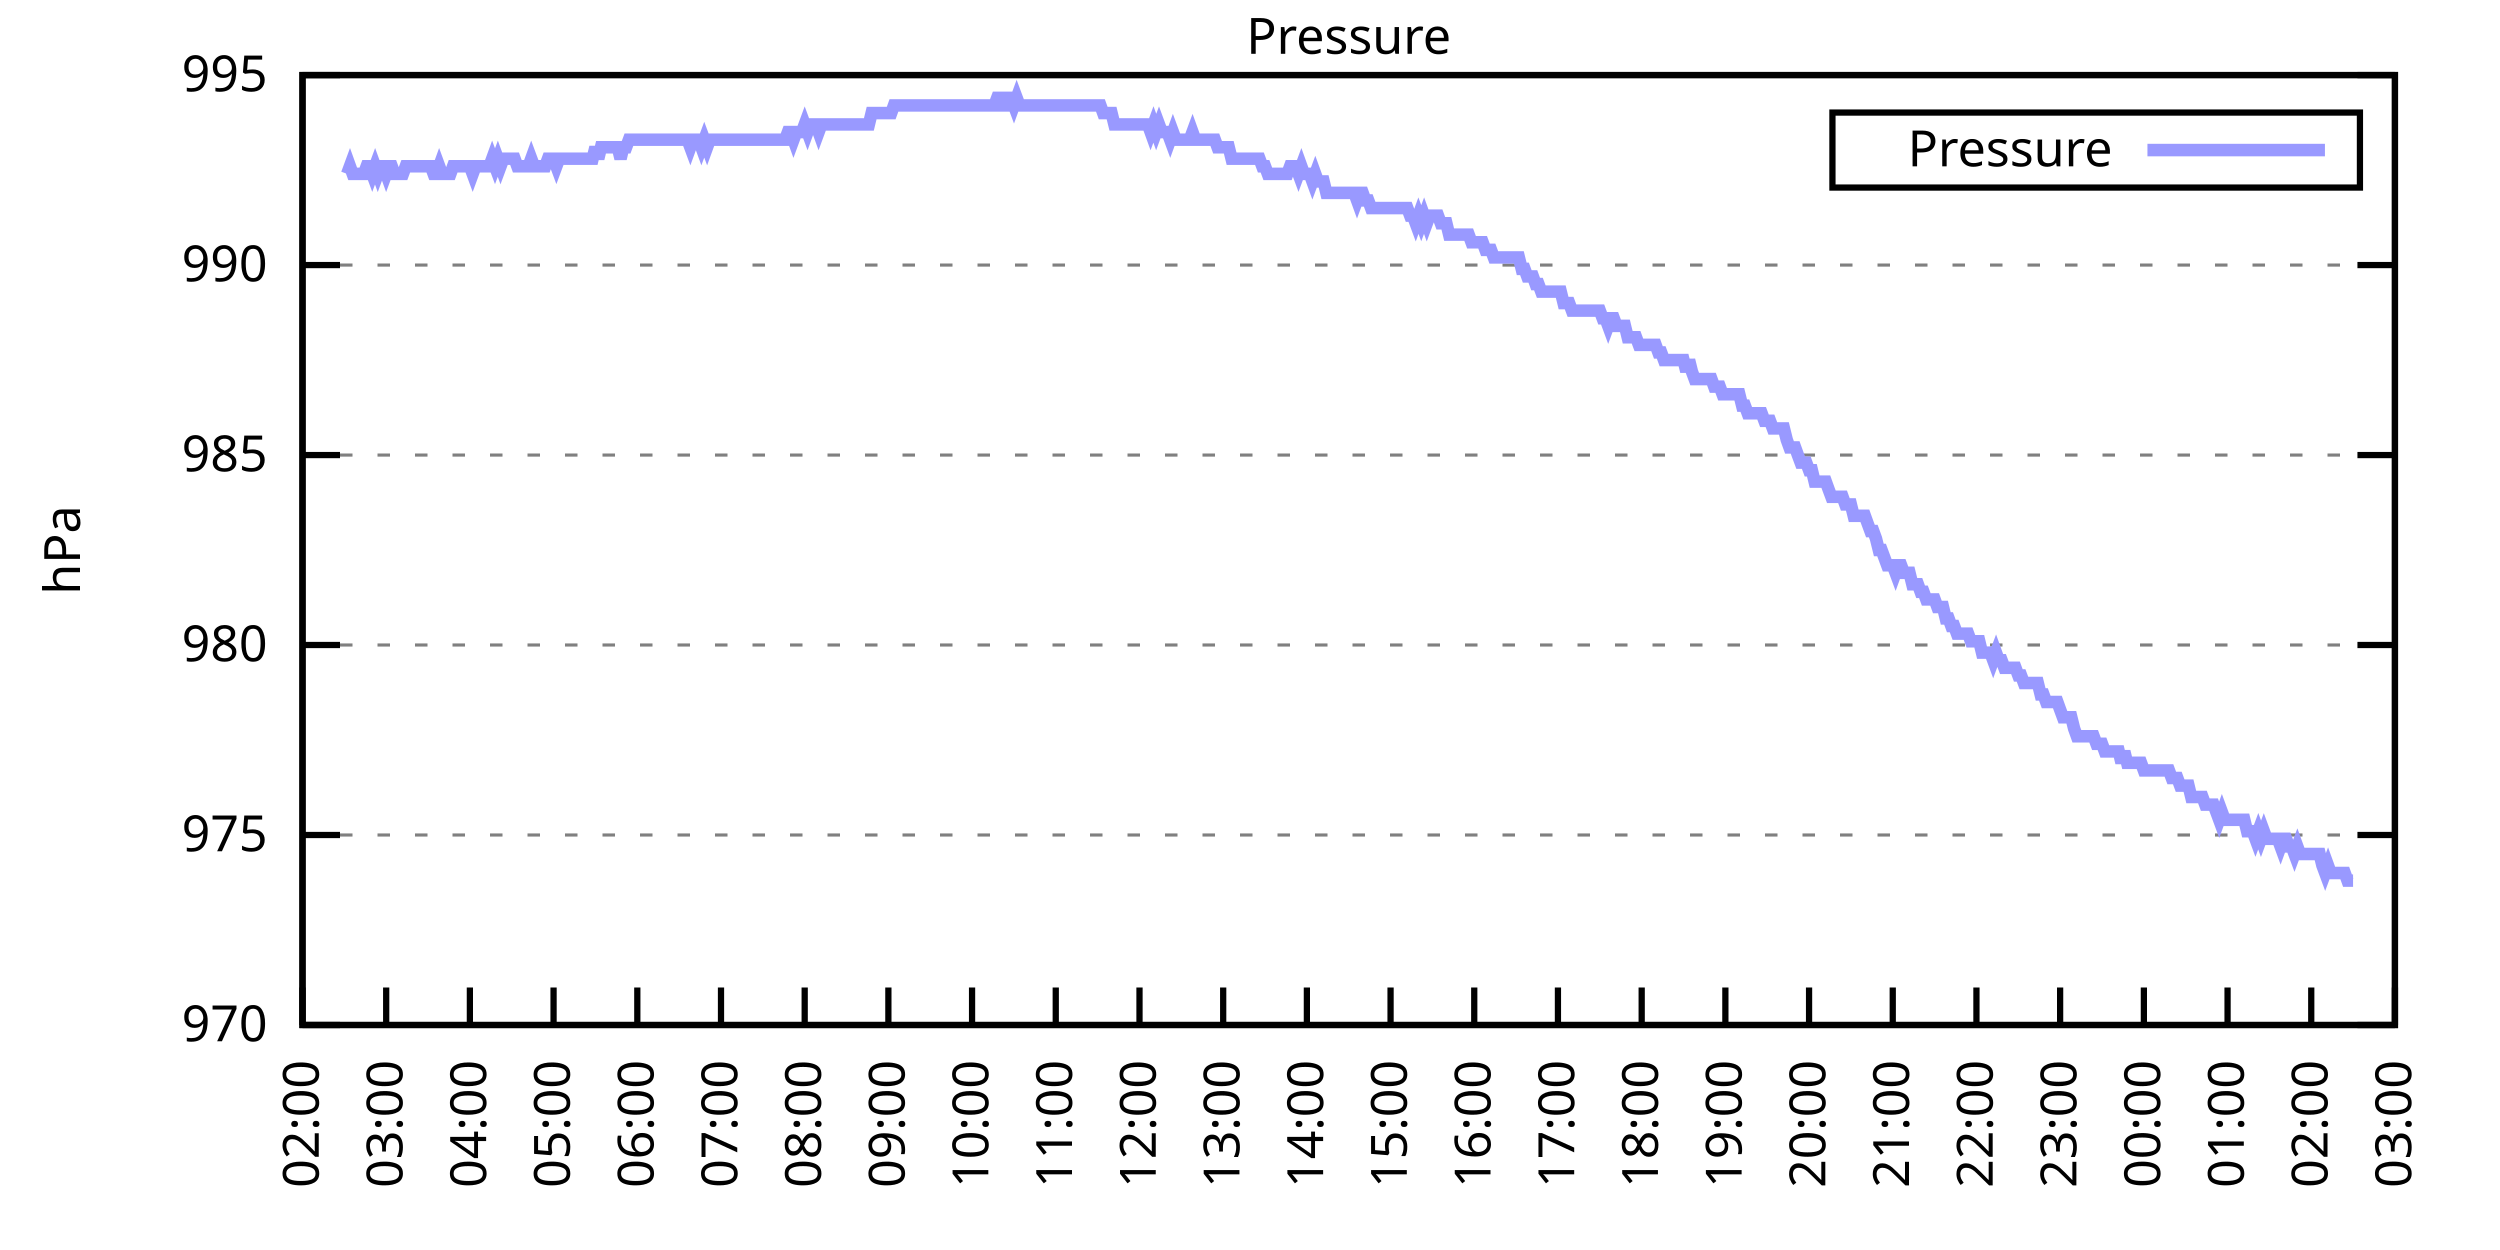
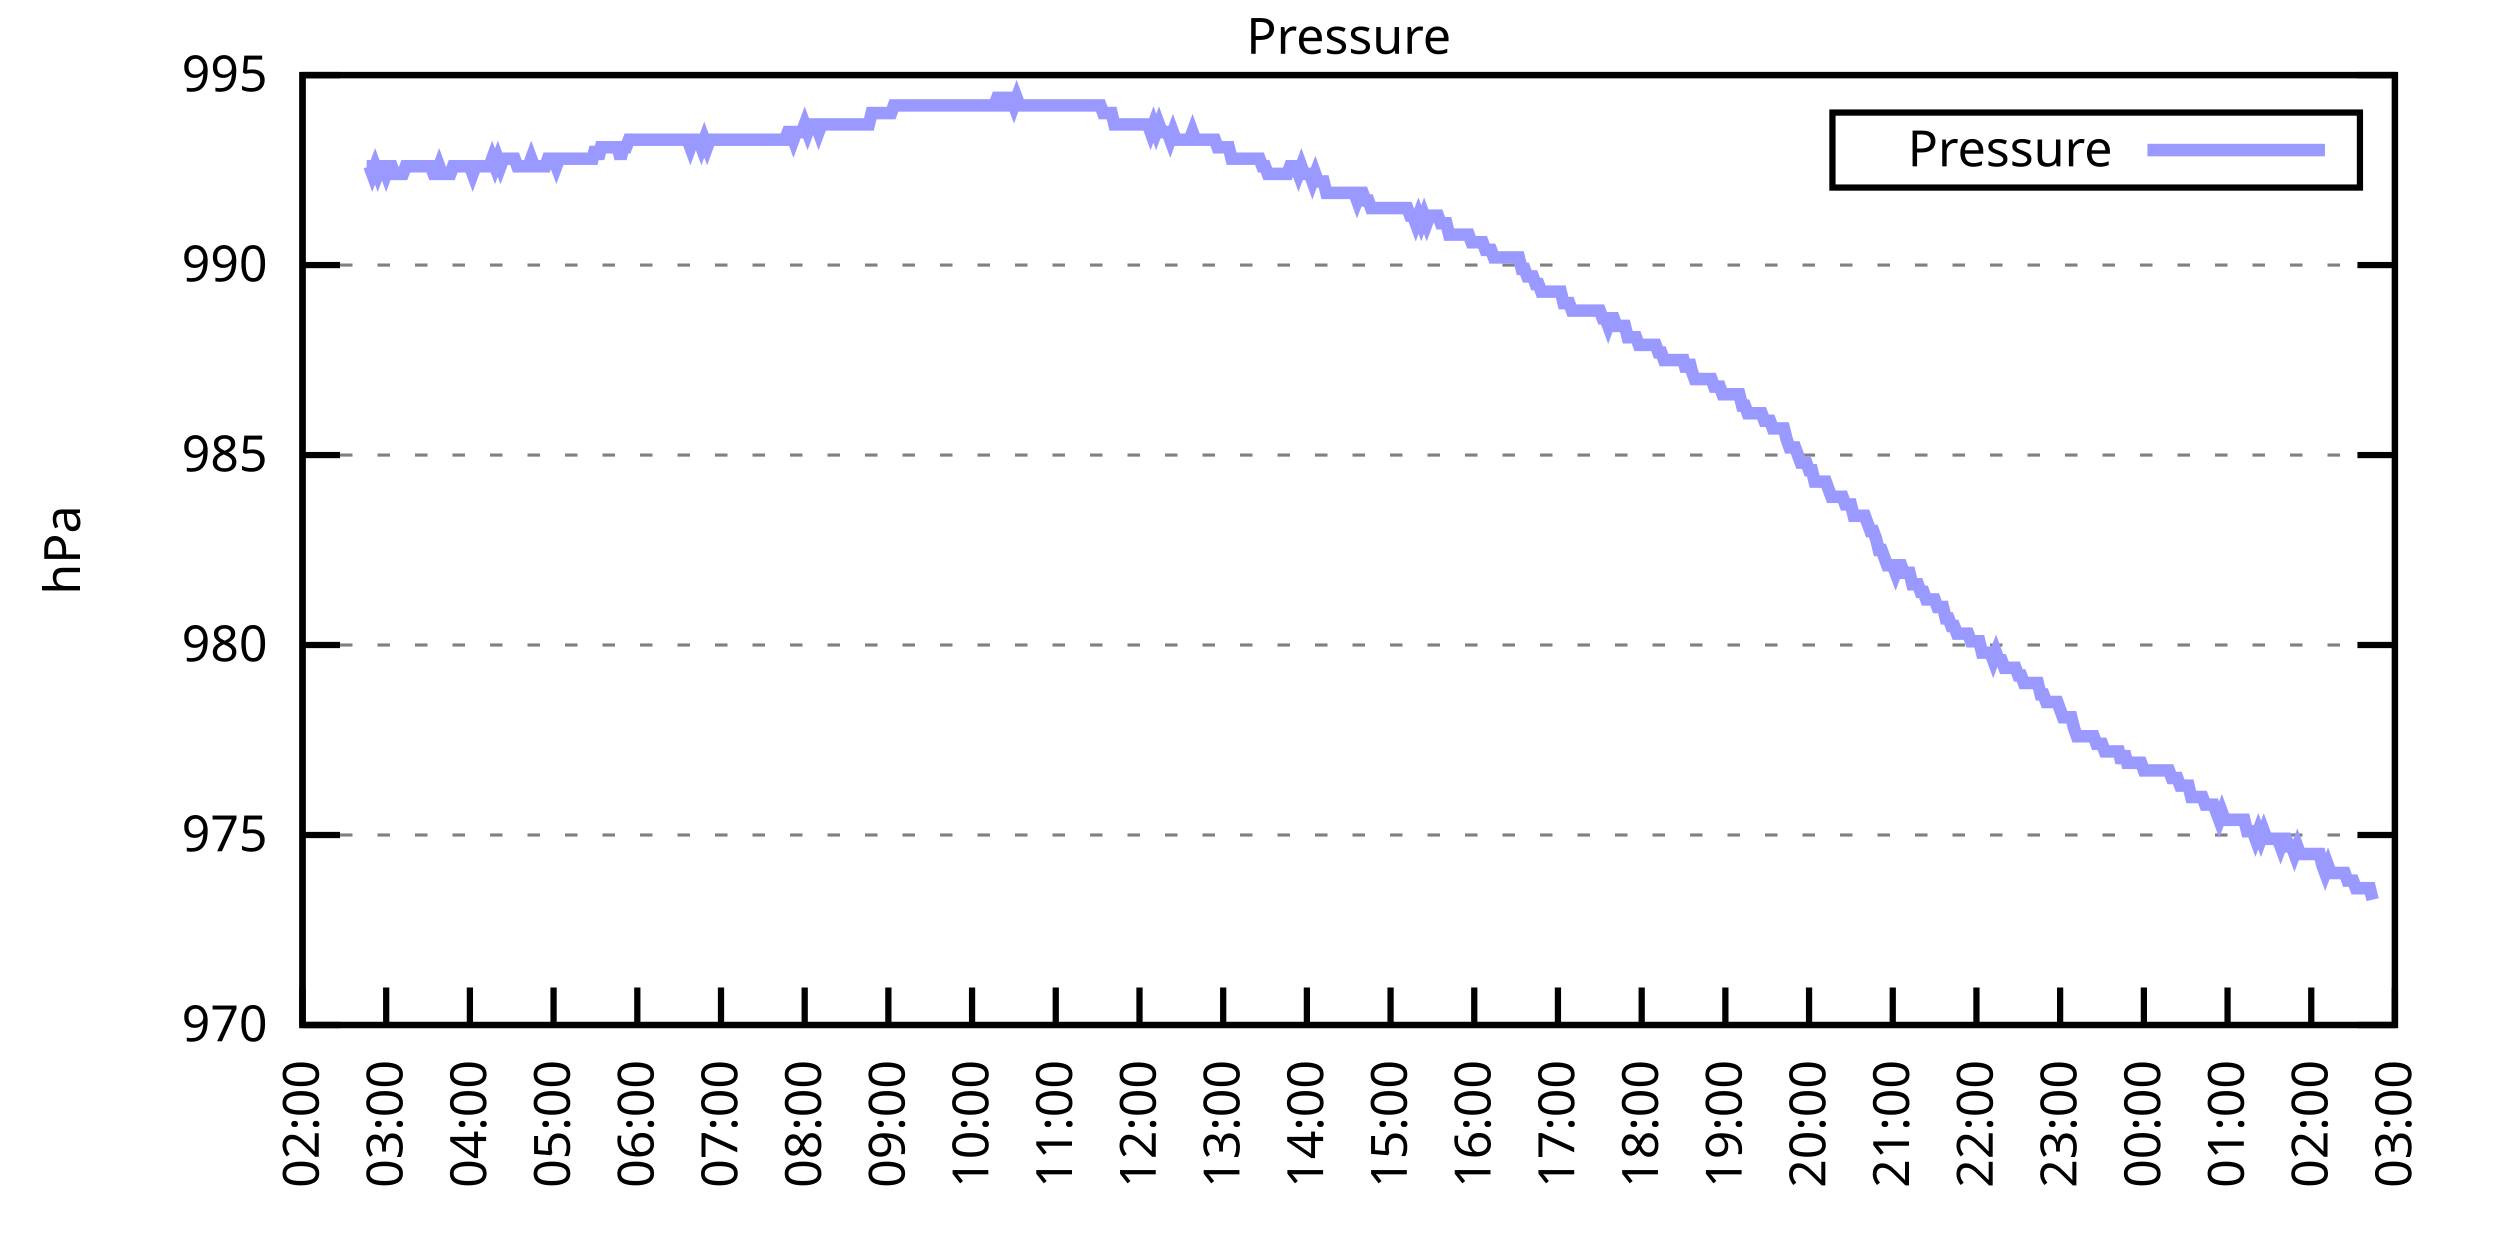
<svg xmlns="http://www.w3.org/2000/svg" xmlns:xlink="http://www.w3.org/1999/xlink" width="400" height="200" viewBox="0 0 400 200">
  <g id="gnuplot_canvas">
    <rect x="0" y="0" width="400" height="200" fill="none" />
    <defs>
      <circle id="gpDot" r="0.5" stroke-width="0.5" stroke="currentColor" />
      <path id="gpPt0" stroke-width="0.333" stroke="currentColor" d="M-1,0 h2 M0,-1 v2" />
      <path id="gpPt1" stroke-width="0.333" stroke="currentColor" d="M-1,-1 L1,1 M1,-1 L-1,1" />
      <path id="gpPt2" stroke-width="0.333" stroke="currentColor" d="M-1,0 L1,0 M0,-1 L0,1 M-1,-1 L1,1 M-1,1 L1,-1" />
      <rect id="gpPt3" stroke-width="0.333" stroke="currentColor" x="-1" y="-1" width="2" height="2" />
      <rect id="gpPt4" stroke-width="0.333" stroke="currentColor" fill="currentColor" x="-1" y="-1" width="2" height="2" />
      <circle id="gpPt5" stroke-width="0.333" stroke="currentColor" cx="0" cy="0" r="1" />
      <use xlink:href="#gpPt5" id="gpPt6" fill="currentColor" stroke="none" />
      <path id="gpPt7" stroke-width="0.333" stroke="currentColor" d="M0,-1.33 L-1.33,0.67 L1.33,0.67 z" />
      <use xlink:href="#gpPt7" id="gpPt8" fill="currentColor" stroke="none" />
      <use xlink:href="#gpPt7" id="gpPt9" stroke="currentColor" transform="rotate(180)" />
      <use xlink:href="#gpPt9" id="gpPt10" fill="currentColor" stroke="none" />
      <use xlink:href="#gpPt3" id="gpPt11" stroke="currentColor" transform="rotate(45)" />
      <use xlink:href="#gpPt11" id="gpPt12" fill="currentColor" stroke="none" />
      <path id="gpPt13" stroke-width="0.333" stroke="currentColor" d="M0,1.330 L1.265,0.411 L0.782,-1.067 L-0.782,-1.076 L-1.265,0.411 z" />
      <use xlink:href="#gpPt13" id="gpPt14" fill="currentColor" stroke="none" />
      <filter id="textbox" filterUnits="objectBoundingBox" x="0" y="0" height="1" width="1">
        <feFlood flood-color="white" flood-opacity="1" result="bgnd" />
        <feComposite in="SourceGraphic" in2="bgnd" operator="atop" />
      </filter>
      <filter id="greybox" filterUnits="objectBoundingBox" x="0" y="0" height="1" width="1">
        <feFlood flood-color="lightgrey" flood-opacity="1" result="grey" />
        <feComposite in="SourceGraphic" in2="grey" operator="atop" />
      </filter>
    </defs>
    <g fill="none" color="white" stroke="currentColor" stroke-width="1.00" stroke-linecap="butt" stroke-linejoin="miter">
</g>
    <g fill="none" color="black" stroke="currentColor" stroke-width="1.00" stroke-linecap="butt" stroke-linejoin="miter">
      <g stroke="none" shape-rendering="crispEdges">
        <polygon fill="rgb(255, 255, 255)" points="48.40,164.00 383.18,164.00 383.18,12.02 48.40,12.02 " />
      </g>
    </g>
    <g fill="none" color="black" stroke="currentColor" stroke-width="1.00" stroke-linecap="butt" stroke-linejoin="miter">
</g>
    <g fill="none" color="black" stroke="black" stroke-width="0.50" stroke-linecap="butt" stroke-linejoin="miter">
</g>
    <g fill="none" color="gray" stroke="currentColor" stroke-width="0.50" stroke-linecap="butt" stroke-linejoin="miter">
      <path stroke="gray" stroke-dasharray="2,4" class="gridline" d="M48.40,164.00 L383.19,164.00  " />
    </g>
    <g fill="none" color="gray" stroke="gray" stroke-width="1.00" stroke-linecap="butt" stroke-linejoin="miter">
</g>
    <g fill="none" color="black" stroke="currentColor" stroke-width="1.00" stroke-linecap="butt" stroke-linejoin="miter">
      <path stroke="black" d="M48.40,164.00 L54.40,164.00 M383.19,164.00 L377.19,164.00  " />
      <g transform="translate(42.80,166.60)" stroke="none" fill="black" font-family="Sans" font-size="8.00" text-anchor="end">
        <text>
          <tspan font-family="Sans"> 970</tspan>
        </text>
      </g>
    </g>
    <g fill="none" color="black" stroke="currentColor" stroke-width="1.00" stroke-linecap="butt" stroke-linejoin="miter">
</g>
    <g fill="none" color="black" stroke="black" stroke-width="0.50" stroke-linecap="butt" stroke-linejoin="miter">
</g>
    <g fill="none" color="gray" stroke="currentColor" stroke-width="0.50" stroke-linecap="butt" stroke-linejoin="miter">
      <path stroke="gray" stroke-dasharray="2,4" class="gridline" d="M48.40,133.60 L383.19,133.60  " />
    </g>
    <g fill="none" color="gray" stroke="gray" stroke-width="1.00" stroke-linecap="butt" stroke-linejoin="miter">
</g>
    <g fill="none" color="black" stroke="currentColor" stroke-width="1.00" stroke-linecap="butt" stroke-linejoin="miter">
      <path stroke="black" d="M48.40,133.60 L54.40,133.60 M383.19,133.60 L377.19,133.60  " />
      <g transform="translate(42.80,136.20)" stroke="none" fill="black" font-family="Sans" font-size="8.00" text-anchor="end">
        <text>
          <tspan font-family="Sans"> 975</tspan>
        </text>
      </g>
    </g>
    <g fill="none" color="black" stroke="currentColor" stroke-width="1.00" stroke-linecap="butt" stroke-linejoin="miter">
</g>
    <g fill="none" color="black" stroke="black" stroke-width="0.50" stroke-linecap="butt" stroke-linejoin="miter">
</g>
    <g fill="none" color="gray" stroke="currentColor" stroke-width="0.50" stroke-linecap="butt" stroke-linejoin="miter">
      <path stroke="gray" stroke-dasharray="2,4" class="gridline" d="M48.40,103.20 L383.19,103.20  " />
    </g>
    <g fill="none" color="gray" stroke="gray" stroke-width="1.00" stroke-linecap="butt" stroke-linejoin="miter">
</g>
    <g fill="none" color="black" stroke="currentColor" stroke-width="1.00" stroke-linecap="butt" stroke-linejoin="miter">
      <path stroke="black" d="M48.40,103.20 L54.40,103.20 M383.19,103.20 L377.19,103.20  " />
      <g transform="translate(42.80,105.80)" stroke="none" fill="black" font-family="Sans" font-size="8.00" text-anchor="end">
        <text>
          <tspan font-family="Sans"> 980</tspan>
        </text>
      </g>
    </g>
    <g fill="none" color="black" stroke="currentColor" stroke-width="1.00" stroke-linecap="butt" stroke-linejoin="miter">
</g>
    <g fill="none" color="black" stroke="black" stroke-width="0.50" stroke-linecap="butt" stroke-linejoin="miter">
</g>
    <g fill="none" color="gray" stroke="currentColor" stroke-width="0.50" stroke-linecap="butt" stroke-linejoin="miter">
      <path stroke="gray" stroke-dasharray="2,4" class="gridline" d="M48.40,72.81 L383.19,72.81  " />
    </g>
    <g fill="none" color="gray" stroke="gray" stroke-width="1.00" stroke-linecap="butt" stroke-linejoin="miter">
</g>
    <g fill="none" color="black" stroke="currentColor" stroke-width="1.00" stroke-linecap="butt" stroke-linejoin="miter">
      <path stroke="black" d="M48.40,72.81 L54.40,72.81 M383.19,72.81 L377.19,72.81  " />
      <g transform="translate(42.80,75.41)" stroke="none" fill="black" font-family="Sans" font-size="8.00" text-anchor="end">
        <text>
          <tspan font-family="Sans"> 985</tspan>
        </text>
      </g>
    </g>
    <g fill="none" color="black" stroke="currentColor" stroke-width="1.00" stroke-linecap="butt" stroke-linejoin="miter">
</g>
    <g fill="none" color="black" stroke="black" stroke-width="0.50" stroke-linecap="butt" stroke-linejoin="miter">
</g>
    <g fill="none" color="gray" stroke="currentColor" stroke-width="0.50" stroke-linecap="butt" stroke-linejoin="miter">
      <path stroke="gray" stroke-dasharray="2,4" class="gridline" d="M48.40,42.41 L383.19,42.41  " />
    </g>
    <g fill="none" color="gray" stroke="gray" stroke-width="1.00" stroke-linecap="butt" stroke-linejoin="miter">
</g>
    <g fill="none" color="black" stroke="currentColor" stroke-width="1.00" stroke-linecap="butt" stroke-linejoin="miter">
      <path stroke="black" d="M48.40,42.41 L54.40,42.41 M383.19,42.41 L377.19,42.41  " />
      <g transform="translate(42.80,45.01)" stroke="none" fill="black" font-family="Sans" font-size="8.00" text-anchor="end">
        <text>
          <tspan font-family="Sans"> 990</tspan>
        </text>
      </g>
    </g>
    <g fill="none" color="black" stroke="currentColor" stroke-width="1.00" stroke-linecap="butt" stroke-linejoin="miter">
</g>
    <g fill="none" color="black" stroke="black" stroke-width="0.50" stroke-linecap="butt" stroke-linejoin="miter">
</g>
    <g fill="none" color="gray" stroke="currentColor" stroke-width="0.50" stroke-linecap="butt" stroke-linejoin="miter">
      <path stroke="gray" stroke-dasharray="2,4" class="gridline" d="M48.40,12.01 L383.19,12.01  " />
    </g>
    <g fill="none" color="gray" stroke="gray" stroke-width="1.00" stroke-linecap="butt" stroke-linejoin="miter">
</g>
    <g fill="none" color="black" stroke="currentColor" stroke-width="1.00" stroke-linecap="butt" stroke-linejoin="miter">
      <path stroke="black" d="M48.40,12.01 L54.40,12.01 M383.19,12.01 L377.19,12.01  " />
      <g transform="translate(42.80,14.61)" stroke="none" fill="black" font-family="Sans" font-size="8.00" text-anchor="end">
        <text>
          <tspan font-family="Sans"> 995</tspan>
        </text>
      </g>
    </g>
    <g fill="none" color="black" stroke="currentColor" stroke-width="1.00" stroke-linecap="butt" stroke-linejoin="miter">
      <path stroke="black" d="M48.40,164.00 L48.40,158.00  " />
      <g transform="translate(51.00,169.60) rotate(270.00)" stroke="none" fill="black" font-family="Sans" font-size="8.00" text-anchor="end">
        <text>
          <tspan font-family="Sans">02:00</tspan>
        </text>
      </g>
    </g>
    <g fill="none" color="black" stroke="currentColor" stroke-width="1.00" stroke-linecap="butt" stroke-linejoin="miter">
      <path stroke="black" d="M61.79,164.00 L61.79,158.00  " />
      <g transform="translate(64.39,169.60) rotate(270.00)" stroke="none" fill="black" font-family="Sans" font-size="8.00" text-anchor="end">
        <text>
          <tspan font-family="Sans">03:00</tspan>
        </text>
      </g>
    </g>
    <g fill="none" color="black" stroke="currentColor" stroke-width="1.00" stroke-linecap="butt" stroke-linejoin="miter">
      <path stroke="black" d="M75.18,164.00 L75.18,158.00  " />
      <g transform="translate(77.78,169.60) rotate(270.00)" stroke="none" fill="black" font-family="Sans" font-size="8.00" text-anchor="end">
        <text>
          <tspan font-family="Sans">04:00</tspan>
        </text>
      </g>
    </g>
    <g fill="none" color="black" stroke="currentColor" stroke-width="1.00" stroke-linecap="butt" stroke-linejoin="miter">
      <path stroke="black" d="M88.57,164.00 L88.57,158.00  " />
      <g transform="translate(91.17,169.60) rotate(270.00)" stroke="none" fill="black" font-family="Sans" font-size="8.00" text-anchor="end">
        <text>
          <tspan font-family="Sans">05:00</tspan>
        </text>
      </g>
    </g>
    <g fill="none" color="black" stroke="currentColor" stroke-width="1.00" stroke-linecap="butt" stroke-linejoin="miter">
      <path stroke="black" d="M101.97,164.00 L101.97,158.00  " />
      <g transform="translate(104.57,169.60) rotate(270.00)" stroke="none" fill="black" font-family="Sans" font-size="8.00" text-anchor="end">
        <text>
          <tspan font-family="Sans">06:00</tspan>
        </text>
      </g>
    </g>
    <g fill="none" color="black" stroke="currentColor" stroke-width="1.00" stroke-linecap="butt" stroke-linejoin="miter">
      <path stroke="black" d="M115.36,164.00 L115.36,158.00  " />
      <g transform="translate(117.96,169.60) rotate(270.00)" stroke="none" fill="black" font-family="Sans" font-size="8.00" text-anchor="end">
        <text>
          <tspan font-family="Sans">07:00</tspan>
        </text>
      </g>
    </g>
    <g fill="none" color="black" stroke="currentColor" stroke-width="1.00" stroke-linecap="butt" stroke-linejoin="miter">
      <path stroke="black" d="M128.75,164.00 L128.75,158.00  " />
      <g transform="translate(131.35,169.60) rotate(270.00)" stroke="none" fill="black" font-family="Sans" font-size="8.00" text-anchor="end">
        <text>
          <tspan font-family="Sans">08:00</tspan>
        </text>
      </g>
    </g>
    <g fill="none" color="black" stroke="currentColor" stroke-width="1.00" stroke-linecap="butt" stroke-linejoin="miter">
      <path stroke="black" d="M142.14,164.00 L142.14,158.00  " />
      <g transform="translate(144.74,169.60) rotate(270.00)" stroke="none" fill="black" font-family="Sans" font-size="8.00" text-anchor="end">
        <text>
          <tspan font-family="Sans">09:00</tspan>
        </text>
      </g>
    </g>
    <g fill="none" color="black" stroke="currentColor" stroke-width="1.00" stroke-linecap="butt" stroke-linejoin="miter">
      <path stroke="black" d="M155.53,164.00 L155.53,158.00  " />
      <g transform="translate(158.13,169.60) rotate(270.00)" stroke="none" fill="black" font-family="Sans" font-size="8.00" text-anchor="end">
        <text>
          <tspan font-family="Sans">10:00</tspan>
        </text>
      </g>
    </g>
    <g fill="none" color="black" stroke="currentColor" stroke-width="1.00" stroke-linecap="butt" stroke-linejoin="miter">
      <path stroke="black" d="M168.92,164.00 L168.92,158.00  " />
      <g transform="translate(171.52,169.60) rotate(270.00)" stroke="none" fill="black" font-family="Sans" font-size="8.00" text-anchor="end">
        <text>
          <tspan font-family="Sans">11:00</tspan>
        </text>
      </g>
    </g>
    <g fill="none" color="black" stroke="currentColor" stroke-width="1.00" stroke-linecap="butt" stroke-linejoin="miter">
      <path stroke="black" d="M182.32,164.00 L182.32,158.00  " />
      <g transform="translate(184.92,169.60) rotate(270.00)" stroke="none" fill="black" font-family="Sans" font-size="8.00" text-anchor="end">
        <text>
          <tspan font-family="Sans">12:00</tspan>
        </text>
      </g>
    </g>
    <g fill="none" color="black" stroke="currentColor" stroke-width="1.00" stroke-linecap="butt" stroke-linejoin="miter">
      <path stroke="black" d="M195.71,164.00 L195.71,158.00  " />
      <g transform="translate(198.31,169.60) rotate(270.00)" stroke="none" fill="black" font-family="Sans" font-size="8.00" text-anchor="end">
        <text>
          <tspan font-family="Sans">13:00</tspan>
        </text>
      </g>
    </g>
    <g fill="none" color="black" stroke="currentColor" stroke-width="1.00" stroke-linecap="butt" stroke-linejoin="miter">
      <path stroke="black" d="M209.10,164.00 L209.10,158.00  " />
      <g transform="translate(211.70,169.60) rotate(270.00)" stroke="none" fill="black" font-family="Sans" font-size="8.00" text-anchor="end">
        <text>
          <tspan font-family="Sans">14:00</tspan>
        </text>
      </g>
    </g>
    <g fill="none" color="black" stroke="currentColor" stroke-width="1.00" stroke-linecap="butt" stroke-linejoin="miter">
      <path stroke="black" d="M222.49,164.00 L222.49,158.00  " />
      <g transform="translate(225.09,169.60) rotate(270.00)" stroke="none" fill="black" font-family="Sans" font-size="8.00" text-anchor="end">
        <text>
          <tspan font-family="Sans">15:00</tspan>
        </text>
      </g>
    </g>
    <g fill="none" color="black" stroke="currentColor" stroke-width="1.00" stroke-linecap="butt" stroke-linejoin="miter">
      <path stroke="black" d="M235.88,164.00 L235.88,158.00  " />
      <g transform="translate(238.48,169.60) rotate(270.00)" stroke="none" fill="black" font-family="Sans" font-size="8.00" text-anchor="end">
        <text>
          <tspan font-family="Sans">16:00</tspan>
        </text>
      </g>
    </g>
    <g fill="none" color="black" stroke="currentColor" stroke-width="1.00" stroke-linecap="butt" stroke-linejoin="miter">
      <path stroke="black" d="M249.27,164.00 L249.27,158.00  " />
      <g transform="translate(251.87,169.60) rotate(270.00)" stroke="none" fill="black" font-family="Sans" font-size="8.00" text-anchor="end">
        <text>
          <tspan font-family="Sans">17:00</tspan>
        </text>
      </g>
    </g>
    <g fill="none" color="black" stroke="currentColor" stroke-width="1.00" stroke-linecap="butt" stroke-linejoin="miter">
      <path stroke="black" d="M262.67,164.00 L262.67,158.00  " />
      <g transform="translate(265.27,169.60) rotate(270.00)" stroke="none" fill="black" font-family="Sans" font-size="8.00" text-anchor="end">
        <text>
          <tspan font-family="Sans">18:00</tspan>
        </text>
      </g>
    </g>
    <g fill="none" color="black" stroke="currentColor" stroke-width="1.00" stroke-linecap="butt" stroke-linejoin="miter">
      <path stroke="black" d="M276.06,164.00 L276.06,158.00  " />
      <g transform="translate(278.66,169.60) rotate(270.00)" stroke="none" fill="black" font-family="Sans" font-size="8.00" text-anchor="end">
        <text>
          <tspan font-family="Sans">19:00</tspan>
        </text>
      </g>
    </g>
    <g fill="none" color="black" stroke="currentColor" stroke-width="1.00" stroke-linecap="butt" stroke-linejoin="miter">
      <path stroke="black" d="M289.45,164.00 L289.45,158.00  " />
      <g transform="translate(292.05,169.60) rotate(270.00)" stroke="none" fill="black" font-family="Sans" font-size="8.00" text-anchor="end">
        <text>
          <tspan font-family="Sans">20:00</tspan>
        </text>
      </g>
    </g>
    <g fill="none" color="black" stroke="currentColor" stroke-width="1.00" stroke-linecap="butt" stroke-linejoin="miter">
      <path stroke="black" d="M302.84,164.00 L302.84,158.00  " />
      <g transform="translate(305.44,169.60) rotate(270.00)" stroke="none" fill="black" font-family="Sans" font-size="8.00" text-anchor="end">
        <text>
          <tspan font-family="Sans">21:00</tspan>
        </text>
      </g>
    </g>
    <g fill="none" color="black" stroke="currentColor" stroke-width="1.00" stroke-linecap="butt" stroke-linejoin="miter">
      <path stroke="black" d="M316.23,164.00 L316.23,158.00  " />
      <g transform="translate(318.83,169.60) rotate(270.00)" stroke="none" fill="black" font-family="Sans" font-size="8.00" text-anchor="end">
        <text>
          <tspan font-family="Sans">22:00</tspan>
        </text>
      </g>
    </g>
    <g fill="none" color="black" stroke="currentColor" stroke-width="1.00" stroke-linecap="butt" stroke-linejoin="miter">
      <path stroke="black" d="M329.62,164.00 L329.62,158.00  " />
      <g transform="translate(332.22,169.60) rotate(270.00)" stroke="none" fill="black" font-family="Sans" font-size="8.00" text-anchor="end">
        <text>
          <tspan font-family="Sans">23:00</tspan>
        </text>
      </g>
    </g>
    <g fill="none" color="black" stroke="currentColor" stroke-width="1.00" stroke-linecap="butt" stroke-linejoin="miter">
      <path stroke="black" d="M343.02,164.00 L343.02,158.00  " />
      <g transform="translate(345.62,169.60) rotate(270.00)" stroke="none" fill="black" font-family="Sans" font-size="8.00" text-anchor="end">
        <text>
          <tspan font-family="Sans">00:00</tspan>
        </text>
      </g>
    </g>
    <g fill="none" color="black" stroke="currentColor" stroke-width="1.00" stroke-linecap="butt" stroke-linejoin="miter">
      <path stroke="black" d="M356.41,164.00 L356.41,158.00  " />
      <g transform="translate(359.01,169.60) rotate(270.00)" stroke="none" fill="black" font-family="Sans" font-size="8.00" text-anchor="end">
        <text>
          <tspan font-family="Sans">01:00</tspan>
        </text>
      </g>
    </g>
    <g fill="none" color="black" stroke="currentColor" stroke-width="1.00" stroke-linecap="butt" stroke-linejoin="miter">
      <path stroke="black" d="M369.80,164.00 L369.80,158.00  " />
      <g transform="translate(372.40,169.60) rotate(270.00)" stroke="none" fill="black" font-family="Sans" font-size="8.00" text-anchor="end">
        <text>
          <tspan font-family="Sans">02:00</tspan>
        </text>
      </g>
    </g>
    <g fill="none" color="black" stroke="currentColor" stroke-width="1.00" stroke-linecap="butt" stroke-linejoin="miter">
      <path stroke="black" d="M383.19,164.00 L383.19,158.00  " />
      <g transform="translate(385.79,169.60) rotate(270.00)" stroke="none" fill="black" font-family="Sans" font-size="8.00" text-anchor="end">
        <text>
          <tspan font-family="Sans">03:00</tspan>
        </text>
      </g>
    </g>
    <g fill="none" color="black" stroke="currentColor" stroke-width="1.00" stroke-linecap="butt" stroke-linejoin="miter">
</g>
    <g fill="none" color="black" stroke="currentColor" stroke-width="1.00" stroke-linecap="butt" stroke-linejoin="miter">
      <path stroke="black" d="M48.40,12.01 L48.40,164.00 L383.19,164.00 L383.19,12.01 L48.40,12.01 Z  " />
    </g>
    <g fill="none" color="black" stroke="currentColor" stroke-width="1.00" stroke-linecap="butt" stroke-linejoin="miter">
</g>
    <g fill="none" color="black" stroke="currentColor" stroke-width="1.00" stroke-linecap="butt" stroke-linejoin="miter">
      <path stroke="black" d="M293.19,30.01 L293.19,18.01 L377.59,18.01 L377.59,30.01 L293.19,30.01 Z  " />
    </g>
    <g id="Pressure_plot_1">
      <g fill="none" color="white" stroke="black" stroke-width="2.00" stroke-linecap="butt" stroke-linejoin="miter">
</g>
      <g fill="none" color="black" stroke="currentColor" stroke-width="2.00" stroke-linecap="butt" stroke-linejoin="miter">
        <g transform="translate(337.99,26.61)" stroke="none" fill="black" font-family="Sans" font-size="8.00" text-anchor="end">
          <text>
            <tspan font-family="Sans">Pressure</tspan>
          </text>
        </g>
      </g>
      <g fill="none" color="black" stroke="currentColor" stroke-width="2.00" stroke-linecap="butt" stroke-linejoin="miter">
-         <path stroke="rgb(153, 153, 255)" d="M343.59,24.01 L371.99,24.01 M55.54,27.82 L55.99,26.60 L56.43,27.82 L56.88,27.82 L57.33,27.82 L57.77,27.82   L58.22,27.82 L58.67,26.60 L59.11,26.60 L59.56,27.82 L60.01,26.60 L60.45,27.82 L60.90,26.60 L61.35,26.60   L61.79,27.82 L62.24,26.60 L62.68,26.60 L63.13,27.82 L63.58,27.82 L64.02,27.82 L64.47,27.82 L64.92,26.60   L65.36,26.60 L65.81,26.60 L66.26,26.60 L66.70,26.60 L67.15,26.60 L67.59,26.60 L68.04,26.60 L68.49,26.60   L68.93,26.60 L69.38,27.82 L69.83,27.82 L70.27,26.60 L70.72,27.82 L71.17,27.82 L71.61,27.82 L72.06,27.82   L72.50,26.60 L72.95,26.60 L73.40,26.60 L73.84,26.60 L74.29,26.60 L74.74,26.60 L75.18,26.60 L75.63,27.82   L76.08,26.60 L76.52,26.60 L76.97,26.60 L77.42,26.60 L77.86,26.60 L78.31,26.60 L78.75,25.39 L79.20,26.60   L79.65,25.39 L80.09,26.60 L80.54,25.39 L80.99,25.39 L81.43,25.39 L81.88,25.39 L82.33,25.39 L82.77,26.60   L83.22,26.60 L83.66,26.60 L84.11,26.60 L84.56,26.60 L85.00,25.39 L85.45,26.60 L85.90,26.60 L86.34,26.60   L86.79,26.60 L87.24,26.60 L87.68,25.39 L88.13,25.39 L88.57,25.39 L89.02,26.60 L89.47,25.39 L89.91,25.39   L90.36,25.39 L90.81,25.39 L91.25,25.39 L91.70,25.39 L92.15,25.39 L92.59,25.39 L93.04,25.39 L93.49,25.39   L93.93,25.39 L94.38,25.39 L94.82,25.39 L95.27,23.56 L95.72,25.39 L96.16,23.56 L96.61,23.56 L97.06,23.56   L97.50,23.56 L97.95,23.56 L98.40,23.56 L98.84,23.56 L99.29,25.39 L99.73,23.56 L100.18,23.56 L100.63,22.35   L101.07,22.35 L101.52,22.35 L101.97,22.35 L102.41,22.35 L102.86,22.35 L103.31,22.35 L103.75,22.35 L104.20,22.35   L104.64,22.35 L105.09,22.35 L105.54,22.35 L105.98,22.35 L106.43,22.35 L106.88,22.35 L107.32,22.35 L107.77,22.35   L108.22,22.35 L108.66,22.35 L109.11,22.35 L109.55,22.35 L110.00,22.35 L110.45,23.56 L110.89,22.35 L111.34,22.35   L111.79,22.35 L112.23,23.56 L112.68,22.35 L113.13,23.56 L113.57,22.35 L114.02,22.35 L114.47,22.35 L114.91,22.35   L115.36,22.35 L115.80,22.35 L116.25,22.35 L116.70,22.35 L117.14,22.35 L117.59,22.35 L118.04,22.35 L118.48,22.35   L118.93,22.35 L119.38,22.35 L119.82,22.35 L120.27,22.35 L120.71,22.35 L121.16,22.35 L121.61,22.35 L122.05,22.35   L122.50,22.35 L122.95,22.35 L123.39,22.35 L123.84,22.35 L124.29,22.35 L124.73,22.35 L125.18,22.35 L125.62,22.35   L126.07,21.13 L126.52,21.13 L126.96,22.35 L127.41,21.13 L127.86,21.13 L128.30,21.13 L128.75,19.91 L129.20,21.13   L129.64,19.91 L130.09,19.91 L130.54,19.91 L130.98,21.13 L131.43,19.91 L131.87,19.91 L132.32,19.91 L132.77,19.91   L133.21,19.91 L133.66,19.91 L134.11,19.91 L134.55,19.91 L135.00,19.91 L135.45,19.91 L135.89,19.91 L136.34,19.91   L136.78,19.91 L137.23,19.91 L137.68,19.91 L138.12,19.91 L138.57,19.91 L139.02,19.91 L139.46,18.09 L139.91,18.09   L140.36,18.09 L140.80,18.09 L141.25,18.09 L141.69,18.09 L142.14,18.09 L142.59,18.09 L143.03,16.87 L143.48,16.87   L143.93,16.87 L144.37,16.87 L144.82,16.87 L145.27,16.87 L145.71,16.87 L146.16,16.87 L146.61,16.87 L147.05,16.87   L147.50,16.87 L147.94,16.87 L148.39,16.87 L148.84,16.87 L149.28,16.87 L149.73,16.87 L150.18,16.87 L150.62,16.87   L151.07,16.87 L151.52,16.87 L151.96,16.87 L152.41,16.87 L152.85,16.87 L153.30,16.87 L153.75,16.87 L154.19,16.87   L154.64,16.87 L155.09,16.87 L155.53,16.87 L155.98,16.87 L156.43,16.87 L156.87,16.87 L157.32,16.87 L157.76,16.87   L158.21,16.87 L158.66,16.87 L159.10,16.87 L159.55,15.66 L160.00,15.66 L160.44,16.87 L160.89,16.87 L161.34,15.66   L161.78,15.66 L162.23,16.87 L162.67,15.66 L163.12,16.87 L163.57,16.87 L164.01,16.87 L164.46,16.87 L164.91,16.87   L165.35,16.87 L165.80,16.87 L166.25,16.87 L166.69,16.87 L167.14,16.87 L167.59,16.87 L168.03,16.87 L168.48,16.87   L168.92,16.87 L169.37,16.87 L169.82,16.87 L170.26,16.87 L170.71,16.87 L171.16,16.87 L171.60,16.87 L172.05,16.87   L172.50,16.87 L172.94,16.87 L173.39,16.87 L173.83,16.87 L174.28,16.87 L174.73,16.87 L175.17,16.87 L175.62,16.87   L176.07,16.87 L176.51,18.09 L176.96,18.09 L177.41,18.09 L177.85,18.09 L178.30,19.91 L178.74,19.91 L179.19,19.91   L179.64,19.91 L180.08,19.91 L180.53,19.91 L180.98,19.91 L181.42,19.91 L181.87,19.91 L182.32,19.91 L182.76,19.91   L183.21,19.91 L183.66,19.91 L184.10,21.13 L184.55,19.91 L184.99,21.13 L185.44,19.91 L185.89,21.13 L186.33,21.13   L186.78,21.13 L187.23,22.35 L187.67,21.13 L188.12,22.35 L188.57,22.35 L189.01,22.35 L189.46,22.35 L189.90,22.35   L190.35,22.35 L190.80,21.13 L191.24,22.35 L191.69,22.35 L192.14,22.35 L192.58,22.35 L193.03,22.35 L193.48,22.35   L193.92,22.35 L194.37,22.35 L194.81,23.56 L195.26,23.56 L195.71,23.56 L196.15,23.56 L196.60,23.56 L197.05,25.39   L197.49,25.39 L197.94,25.39 L198.39,25.39 L198.83,25.39 L199.28,25.39 L199.73,25.39 L200.17,25.39 L200.62,25.39   L201.06,25.39 L201.51,25.39 L201.96,26.60 L202.40,26.60 L202.85,27.82 L203.30,27.82 L203.74,27.82 L204.19,27.82   L204.64,27.82 L205.08,27.82 L205.53,27.82 L205.97,27.82 L206.42,26.60 L206.87,26.60 L207.31,26.60 L207.76,27.82   L208.21,26.60 L208.65,27.82 L209.10,27.82 L209.55,27.82 L209.99,29.03 L210.44,27.82 L210.88,29.03 L211.33,29.03   L211.78,29.03 L212.22,30.86 L212.67,30.86 L213.12,30.86 L213.56,30.86 L214.01,30.86 L214.46,30.86 L214.90,30.86   L215.35,30.86 L215.80,30.86 L216.24,30.86 L216.69,30.86 L217.13,32.07 L217.58,30.86 L218.03,30.86 L218.47,32.07   L218.92,32.07 L219.37,33.29 L219.81,33.29 L220.26,33.29 L220.71,33.29 L221.15,33.29 L221.60,33.29 L222.04,33.29   L222.49,33.29 L222.94,33.29 L223.38,33.29 L223.83,33.29 L224.28,33.29 L224.72,33.29 L225.17,33.29 L225.62,34.50   L226.06,34.50 L226.51,35.72 L226.95,34.50 L227.40,35.72 L227.85,34.50 L228.29,35.72 L228.74,34.50 L229.19,34.50   L229.63,34.50 L230.08,34.50 L230.53,35.72 L230.97,35.72 L231.42,35.72 L231.86,37.54 L232.31,37.54 L232.76,37.54   L233.20,37.54 L233.65,37.54 L234.10,37.54 L234.54,37.54 L234.99,37.54 L235.44,38.76 L235.88,38.76 L236.33,38.76   L236.78,38.76 L237.22,38.76 L237.67,39.98 L238.11,39.98 L238.56,39.98 L239.01,41.19 L239.45,41.19 L239.90,41.19   L240.35,41.19 L240.79,41.19 L241.24,41.19 L241.69,41.19 L242.13,41.19 L242.58,41.19 L243.02,41.19 L243.47,43.02   L243.92,43.02 L244.36,44.23 L244.81,44.23 L245.26,44.23 L245.70,45.45 L246.15,45.45 L246.60,46.66 L247.04,46.66   L247.49,46.66 L247.93,46.66 L248.38,46.66 L248.83,46.66 L249.27,46.66 L249.72,46.66 L250.17,48.49 L250.61,48.49   L251.06,48.49 L251.51,49.70 L251.95,49.70 L252.40,49.70 L252.85,49.70 L253.29,49.70 L253.74,49.70 L254.18,49.70   L254.63,49.70 L255.08,49.70 L255.52,49.70 L255.97,49.70 L256.42,50.92 L256.86,50.92 L257.31,52.14 L257.76,50.92   L258.20,50.92 L258.65,52.14 L259.09,52.14 L259.54,52.14 L259.99,52.14 L260.43,53.96 L260.88,53.96 L261.33,53.96   L261.77,53.96 L262.22,55.18 L262.67,55.18 L263.11,55.18 L263.56,55.18 L264.00,55.18 L264.45,55.18 L264.90,55.18   L265.34,56.39 L265.79,56.39 L266.24,57.61 L266.68,57.61 L267.13,57.61 L267.58,57.61 L268.02,57.61 L268.47,57.61   L268.92,57.61 L269.36,57.61 L269.81,59.43 L270.25,57.61 L270.70,59.43 L271.15,60.65 L271.59,60.65 L272.04,60.65   L272.49,60.65 L272.93,60.65 L273.38,60.65 L273.83,60.65 L274.27,61.86 L274.72,61.86 L275.16,61.86 L275.61,63.08   L276.06,63.08 L276.50,63.08 L276.95,63.08 L277.40,63.08 L277.84,63.08 L278.29,63.08 L278.74,64.90 L279.18,64.90   L279.63,66.12 L280.07,66.12 L280.52,66.12 L280.97,66.12 L281.41,66.12 L281.86,66.12 L282.31,67.33 L282.75,67.33   L283.20,67.33 L283.65,68.55 L284.09,68.55 L284.54,68.55 L284.98,68.55 L285.43,68.55 L285.88,70.37 L286.32,71.59   L286.77,71.59 L287.22,71.59 L287.66,72.81 L288.11,74.02 L288.56,74.02 L289.00,74.02 L289.45,75.24 L289.90,75.24   L290.34,77.06 L290.79,77.06 L291.23,77.06 L291.68,77.06 L292.13,77.06 L292.57,78.28 L293.02,79.49 L293.47,79.49   L293.91,79.49 L294.36,79.49 L294.81,79.49 L295.25,80.71 L295.70,80.71 L296.14,80.71 L296.59,82.53 L297.04,82.53   L297.48,82.53 L297.93,82.53 L298.38,82.53 L298.82,83.75 L299.27,84.97 L299.72,84.97 L300.16,86.18 L300.61,88.00   L301.05,88.00 L301.50,89.22 L301.95,90.44 L302.39,90.44 L302.84,90.44 L303.29,91.65 L303.73,90.44 L304.18,90.44   L304.63,91.65 L305.07,91.65 L305.52,91.65 L305.97,93.48 L306.41,93.48 L306.86,93.48 L307.30,94.69 L307.75,94.69   L308.20,95.91 L308.64,95.91 L309.09,95.91 L309.54,95.91 L309.98,97.12 L310.43,97.12 L310.88,97.12 L311.32,98.95   L311.77,98.95 L312.21,100.16 L312.66,100.16 L313.11,101.38 L313.55,101.38 L314.00,101.38 L314.45,101.38 L314.89,101.38   L315.34,102.60 L315.79,102.60 L316.23,102.60 L316.68,102.60 L317.12,104.42 L317.57,104.42 L318.02,104.42 L318.46,104.42   L318.91,105.64 L319.36,104.42 L319.80,105.64 L320.25,105.64 L320.70,106.85 L321.14,106.85 L321.59,106.85 L322.04,106.85   L322.48,106.85 L322.93,108.07 L323.37,108.07 L323.82,109.28 L324.27,109.28 L324.71,109.28 L325.16,109.28 L325.61,109.28   L326.05,109.28 L326.50,111.11 L326.95,111.11 L327.39,112.32 L327.84,112.32 L328.28,112.32 L328.73,112.32 L329.18,112.32   L329.62,113.54 L330.07,114.76 L330.52,114.76 L330.96,114.76 L331.41,114.76 L331.86,116.58 L332.30,117.80 L332.75,117.80   L333.19,117.80 L333.64,117.80 L334.09,117.80 L334.53,117.80 L334.98,117.80 L335.43,119.01 L335.87,119.01 L336.32,119.01   L336.77,120.23 L337.21,120.23 L337.66,120.23 L338.10,120.23 L338.55,120.23 L339.00,120.23 L339.44,122.05 L339.89,120.23   L340.34,122.05 L340.78,122.05 L341.23,122.05 L341.68,122.05 L342.12,122.05 L342.57,122.05 L343.02,123.27 L343.46,123.27   L343.91,123.27 L344.35,123.27 L344.80,123.27 L345.25,123.27 L345.69,123.27 L346.14,123.27 L346.59,123.27 L347.03,123.27   L347.48,124.48 L347.93,124.48 L348.37,124.48 L348.82,125.70 L349.26,125.70 L349.71,125.70 L350.16,125.70 L350.60,127.52   L351.05,127.52 L351.50,127.52 L351.94,127.52 L352.39,127.52 L352.84,128.74 L353.28,128.74 L353.73,128.74 L354.17,128.74   L354.62,129.95 L355.07,131.17 L355.51,129.95 L355.96,131.17 L356.41,131.17 L356.85,131.17 L357.30,131.17 L357.75,131.17   L358.19,131.17 L358.64,131.17 L359.09,131.17 L359.53,132.99 L359.98,132.99 L360.42,132.99 L360.87,134.21 L361.32,132.99   L361.76,134.21 L362.21,132.99 L362.66,134.21 L363.10,134.21 L363.55,134.21 L364.00,134.21 L364.44,134.21 L364.89,135.43   L365.33,134.21 L365.78,134.21 L366.23,135.43 L366.67,135.43 L367.12,136.64 L367.57,135.43 L368.01,136.64 L368.46,136.64   L368.91,136.64 L369.35,136.64 L369.80,136.64 L370.24,136.64 L370.69,136.64 L371.14,136.64 L371.58,138.47 L372.03,139.68   L372.48,138.47 L372.92,139.68 L373.37,139.68 L373.82,139.68 L374.26,139.68 L374.71,139.68 L375.16,139.68 L375.60,140.90   L376.05,140.90 L376.49,140.90  " />
+         <path stroke="rgb(153, 153, 255)" d="M343.59,24.01 L371.99,24.01 M58.67,26.60 L59.11,26.60 L59.56,27.82 L60.01,26.60 L60.45,27.82 L60.90,26.60   L61.35,26.60 L61.79,27.82 L62.24,26.60 L62.68,26.60 L63.13,27.82 L63.58,27.82 L64.02,27.82 L64.47,27.82   L64.92,26.60 L65.36,26.60 L65.81,26.60 L66.26,26.60 L66.70,26.60 L67.15,26.60 L67.59,26.60 L68.04,26.60   L68.49,26.60 L68.93,26.60 L69.38,27.82 L69.83,27.82 L70.27,26.60 L70.72,27.82 L71.17,27.82 L71.61,27.82   L72.06,27.82 L72.50,26.60 L72.95,26.60 L73.40,26.60 L73.84,26.60 L74.29,26.60 L74.74,26.60 L75.18,26.60   L75.63,27.82 L76.08,26.60 L76.52,26.60 L76.97,26.60 L77.42,26.60 L77.86,26.60 L78.31,26.60 L78.75,25.39   L79.20,26.60 L79.65,25.39 L80.09,26.60 L80.54,25.39 L80.99,25.39 L81.43,25.39 L81.88,25.39 L82.33,25.39   L82.77,26.60 L83.22,26.60 L83.66,26.60 L84.11,26.60 L84.56,26.60 L85.00,25.39 L85.45,26.60 L85.90,26.60   L86.34,26.60 L86.79,26.60 L87.24,26.60 L87.68,25.39 L88.13,25.39 L88.57,25.39 L89.02,26.60 L89.47,25.39   L89.91,25.39 L90.36,25.39 L90.81,25.39 L91.25,25.39 L91.70,25.39 L92.15,25.39 L92.59,25.39 L93.04,25.39   L93.49,25.39 L93.93,25.39 L94.38,25.39 L94.82,25.39 L95.27,23.56 L95.72,25.39 L96.16,23.56 L96.61,23.56   L97.06,23.56 L97.50,23.56 L97.95,23.56 L98.40,23.56 L98.84,23.56 L99.29,25.39 L99.73,23.56 L100.18,23.56   L100.63,22.35 L101.07,22.35 L101.52,22.35 L101.97,22.35 L102.41,22.35 L102.86,22.35 L103.31,22.35 L103.75,22.35   L104.20,22.35 L104.64,22.35 L105.09,22.35 L105.54,22.35 L105.98,22.35 L106.43,22.35 L106.88,22.35 L107.32,22.35   L107.77,22.35 L108.22,22.35 L108.66,22.35 L109.11,22.35 L109.55,22.35 L110.00,22.35 L110.45,23.56 L110.89,22.35   L111.34,22.35 L111.79,22.35 L112.23,23.56 L112.68,22.35 L113.13,23.56 L113.57,22.35 L114.02,22.35 L114.47,22.35   L114.91,22.35 L115.36,22.35 L115.80,22.35 L116.25,22.35 L116.70,22.35 L117.14,22.35 L117.59,22.35 L118.04,22.35   L118.48,22.35 L118.93,22.35 L119.38,22.35 L119.82,22.35 L120.27,22.35 L120.71,22.35 L121.16,22.35 L121.61,22.35   L122.05,22.35 L122.50,22.35 L122.95,22.35 L123.39,22.35 L123.84,22.35 L124.29,22.35 L124.73,22.35 L125.18,22.35   L125.62,22.35 L126.07,21.13 L126.52,21.13 L126.96,22.35 L127.41,21.13 L127.86,21.13 L128.30,21.13 L128.75,19.91   L129.20,21.13 L129.64,19.91 L130.09,19.91 L130.54,19.91 L130.98,21.13 L131.43,19.91 L131.87,19.91 L132.32,19.91   L132.77,19.91 L133.21,19.91 L133.66,19.91 L134.11,19.91 L134.55,19.91 L135.00,19.91 L135.45,19.91 L135.89,19.91   L136.34,19.91 L136.78,19.91 L137.23,19.91 L137.68,19.91 L138.12,19.91 L138.57,19.91 L139.02,19.91 L139.46,18.09   L139.91,18.09 L140.36,18.09 L140.80,18.09 L141.25,18.09 L141.69,18.09 L142.14,18.09 L142.59,18.09 L143.03,16.87   L143.48,16.87 L143.93,16.87 L144.37,16.87 L144.82,16.87 L145.27,16.87 L145.71,16.87 L146.16,16.87 L146.61,16.87   L147.05,16.87 L147.50,16.87 L147.94,16.87 L148.39,16.87 L148.84,16.87 L149.28,16.87 L149.73,16.87 L150.18,16.87   L150.62,16.87 L151.07,16.87 L151.52,16.87 L151.96,16.87 L152.41,16.87 L152.85,16.87 L153.30,16.87 L153.75,16.87   L154.19,16.87 L154.64,16.87 L155.09,16.87 L155.53,16.87 L155.98,16.87 L156.43,16.87 L156.87,16.87 L157.32,16.87   L157.76,16.87 L158.21,16.87 L158.66,16.87 L159.10,16.87 L159.55,15.66 L160.00,15.66 L160.44,16.87 L160.89,16.87   L161.34,15.66 L161.78,15.66 L162.23,16.87 L162.67,15.66 L163.12,16.87 L163.57,16.87 L164.01,16.87 L164.46,16.87   L164.91,16.87 L165.35,16.87 L165.80,16.87 L166.25,16.87 L166.69,16.87 L167.14,16.87 L167.59,16.87 L168.03,16.87   L168.48,16.87 L168.92,16.87 L169.37,16.87 L169.82,16.87 L170.26,16.87 L170.71,16.87 L171.16,16.87 L171.60,16.87   L172.05,16.87 L172.50,16.87 L172.94,16.87 L173.39,16.87 L173.83,16.87 L174.28,16.87 L174.73,16.87 L175.17,16.87   L175.62,16.87 L176.07,16.87 L176.51,18.09 L176.96,18.09 L177.41,18.09 L177.85,18.09 L178.30,19.91 L178.74,19.91   L179.19,19.91 L179.64,19.91 L180.08,19.91 L180.53,19.91 L180.98,19.91 L181.42,19.91 L181.87,19.91 L182.32,19.91   L182.76,19.91 L183.21,19.91 L183.66,19.91 L184.10,21.13 L184.55,19.91 L184.99,21.13 L185.44,19.91 L185.89,21.13   L186.33,21.13 L186.78,21.13 L187.23,22.35 L187.67,21.13 L188.12,22.35 L188.57,22.35 L189.01,22.35 L189.46,22.35   L189.90,22.35 L190.35,22.35 L190.80,21.13 L191.24,22.35 L191.69,22.35 L192.14,22.35 L192.58,22.35 L193.03,22.35   L193.48,22.35 L193.92,22.35 L194.37,22.35 L194.81,23.56 L195.26,23.56 L195.71,23.56 L196.15,23.56 L196.60,23.56   L197.05,25.39 L197.49,25.39 L197.94,25.39 L198.39,25.39 L198.83,25.39 L199.28,25.39 L199.73,25.39 L200.17,25.39   L200.62,25.39 L201.06,25.39 L201.51,25.39 L201.96,26.60 L202.40,26.60 L202.85,27.82 L203.30,27.82 L203.74,27.82   L204.19,27.82 L204.64,27.82 L205.08,27.82 L205.53,27.82 L205.97,27.82 L206.42,26.60 L206.87,26.60 L207.31,26.60   L207.76,27.82 L208.21,26.60 L208.65,27.82 L209.10,27.82 L209.55,27.82 L209.99,29.03 L210.44,27.82 L210.88,29.03   L211.33,29.03 L211.78,29.03 L212.22,30.86 L212.67,30.86 L213.12,30.86 L213.56,30.86 L214.01,30.86 L214.46,30.86   L214.90,30.86 L215.35,30.86 L215.80,30.86 L216.24,30.86 L216.69,30.86 L217.13,32.07 L217.58,30.86 L218.03,30.86   L218.47,32.07 L218.92,32.07 L219.37,33.29 L219.81,33.29 L220.26,33.29 L220.71,33.29 L221.15,33.29 L221.60,33.29   L222.04,33.29 L222.49,33.29 L222.94,33.29 L223.38,33.29 L223.83,33.29 L224.28,33.29 L224.72,33.29 L225.17,33.29   L225.62,34.50 L226.06,34.50 L226.51,35.72 L226.95,34.50 L227.40,35.72 L227.85,34.50 L228.29,35.72 L228.74,34.50   L229.19,34.50 L229.63,34.50 L230.08,34.50 L230.53,35.72 L230.97,35.72 L231.42,35.72 L231.86,37.54 L232.31,37.54   L232.76,37.54 L233.20,37.54 L233.65,37.54 L234.10,37.54 L234.54,37.54 L234.99,37.54 L235.44,38.76 L235.88,38.76   L236.33,38.76 L236.78,38.76 L237.22,38.76 L237.67,39.98 L238.11,39.98 L238.56,39.98 L239.01,41.19 L239.45,41.19   L239.90,41.19 L240.35,41.19 L240.79,41.19 L241.24,41.19 L241.69,41.19 L242.13,41.19 L242.58,41.19 L243.02,41.19   L243.47,43.02 L243.92,43.02 L244.36,44.23 L244.81,44.23 L245.26,44.23 L245.70,45.45 L246.15,45.45 L246.60,46.66   L247.04,46.66 L247.49,46.66 L247.93,46.66 L248.38,46.66 L248.83,46.66 L249.27,46.66 L249.72,46.66 L250.17,48.49   L250.61,48.49 L251.06,48.49 L251.51,49.70 L251.95,49.70 L252.40,49.70 L252.85,49.70 L253.29,49.70 L253.74,49.70   L254.18,49.70 L254.63,49.70 L255.08,49.70 L255.52,49.70 L255.97,49.70 L256.42,50.92 L256.86,50.92 L257.31,52.14   L257.76,50.92 L258.20,50.92 L258.65,52.14 L259.09,52.14 L259.54,52.14 L259.99,52.14 L260.43,53.96 L260.88,53.96   L261.33,53.96 L261.77,53.96 L262.22,55.18 L262.67,55.18 L263.11,55.18 L263.56,55.18 L264.00,55.18 L264.45,55.18   L264.90,55.18 L265.34,56.39 L265.79,56.39 L266.24,57.61 L266.68,57.61 L267.13,57.61 L267.58,57.61 L268.02,57.61   L268.47,57.61 L268.92,57.61 L269.36,57.61 L269.81,59.43 L270.25,57.61 L270.70,59.43 L271.15,60.65 L271.59,60.65   L272.04,60.65 L272.49,60.65 L272.93,60.65 L273.38,60.65 L273.83,60.65 L274.27,61.86 L274.72,61.86 L275.16,61.86   L275.61,63.08 L276.06,63.08 L276.50,63.08 L276.95,63.08 L277.40,63.08 L277.84,63.08 L278.29,63.08 L278.74,64.90   L279.18,64.90 L279.63,66.12 L280.07,66.12 L280.52,66.12 L280.97,66.12 L281.41,66.12 L281.86,66.12 L282.31,67.33   L282.75,67.33 L283.20,67.33 L283.65,68.55 L284.09,68.55 L284.54,68.55 L284.98,68.55 L285.43,68.55 L285.88,70.37   L286.32,71.59 L286.77,71.59 L287.22,71.59 L287.66,72.81 L288.11,74.02 L288.56,74.02 L289.00,74.02 L289.45,75.24   L289.90,75.24 L290.34,77.06 L290.79,77.06 L291.23,77.06 L291.68,77.06 L292.13,77.06 L292.57,78.28 L293.02,79.49   L293.47,79.49 L293.91,79.49 L294.36,79.49 L294.81,79.49 L295.25,80.71 L295.70,80.71 L296.14,80.71 L296.59,82.53   L297.04,82.53 L297.48,82.53 L297.93,82.53 L298.38,82.53 L298.82,83.75 L299.27,84.97 L299.72,84.97 L300.16,86.18   L300.61,88.00 L301.05,88.00 L301.50,89.22 L301.95,90.44 L302.39,90.44 L302.84,90.44 L303.29,91.65 L303.73,90.44   L304.18,90.44 L304.63,91.65 L305.07,91.65 L305.52,91.65 L305.97,93.48 L306.41,93.48 L306.86,93.48 L307.30,94.69   L307.75,94.69 L308.20,95.91 L308.64,95.91 L309.09,95.91 L309.54,95.91 L309.98,97.12 L310.43,97.12 L310.88,97.12   L311.32,98.95 L311.77,98.95 L312.21,100.16 L312.66,100.16 L313.11,101.38 L313.55,101.38 L314.00,101.38 L314.45,101.38   L314.89,101.38 L315.34,102.60 L315.79,102.60 L316.23,102.60 L316.68,102.60 L317.12,104.42 L317.57,104.42 L318.02,104.42   L318.46,104.42 L318.91,105.64 L319.36,104.42 L319.80,105.64 L320.25,105.64 L320.70,106.85 L321.14,106.85 L321.59,106.85   L322.04,106.85 L322.48,106.85 L322.93,108.07 L323.37,108.07 L323.82,109.28 L324.27,109.28 L324.71,109.28 L325.16,109.28   L325.61,109.28 L326.05,109.28 L326.50,111.11 L326.95,111.11 L327.39,112.32 L327.84,112.32 L328.28,112.32 L328.73,112.32   L329.18,112.32 L329.62,113.54 L330.07,114.76 L330.52,114.76 L330.96,114.76 L331.41,114.76 L331.86,116.58 L332.30,117.80   L332.75,117.80 L333.19,117.80 L333.64,117.80 L334.09,117.80 L334.53,117.80 L334.98,117.80 L335.43,119.01 L335.87,119.01   L336.32,119.01 L336.77,120.23 L337.21,120.23 L337.66,120.23 L338.10,120.23 L338.55,120.23 L339.00,120.23 L339.44,122.05   L339.89,120.23 L340.34,122.05 L340.78,122.05 L341.23,122.05 L341.68,122.05 L342.12,122.05 L342.57,122.05 L343.02,123.27   L343.46,123.27 L343.91,123.27 L344.35,123.27 L344.80,123.27 L345.25,123.27 L345.69,123.27 L346.14,123.27 L346.59,123.27   L347.03,123.27 L347.48,124.48 L347.93,124.48 L348.37,124.48 L348.82,125.70 L349.26,125.70 L349.71,125.70 L350.16,125.70   L350.60,127.52 L351.05,127.52 L351.50,127.52 L351.94,127.52 L352.39,127.52 L352.84,128.74 L353.28,128.74 L353.73,128.74   L354.17,128.74 L354.62,129.95 L355.07,131.17 L355.51,129.95 L355.96,131.17 L356.41,131.17 L356.85,131.17 L357.30,131.17   L357.75,131.17 L358.19,131.17 L358.64,131.17 L359.09,131.17 L359.53,132.99 L359.98,132.99 L360.42,132.99 L360.87,134.21   L361.32,132.99 L361.76,134.21 L362.21,132.99 L362.66,134.21 L363.10,134.21 L363.55,134.21 L364.00,134.21 L364.44,134.21   L364.89,135.43 L365.33,134.21 L365.78,134.21 L366.23,135.43 L366.67,135.43 L367.12,136.64 L367.57,135.43 L368.01,136.64   L368.46,136.64 L368.91,136.64 L369.35,136.64 L369.80,136.64 L370.24,136.64 L370.69,136.64 L371.14,136.64 L371.58,138.47   L372.03,139.68 L372.48,138.47 L372.92,139.68 L373.37,139.68 L373.82,139.68 L374.26,139.68 L374.71,139.68 L375.16,139.68   L375.60,140.90 L376.05,140.90 L376.49,140.90 L376.94,142.11 L377.39,142.11 L377.83,142.11 L378.28,142.11 L378.73,142.11   L379.17,142.11 L379.62,143.94  " />
      </g>
    </g>
    <g fill="none" color="black" stroke="currentColor" stroke-width="2.00" stroke-linecap="butt" stroke-linejoin="miter">
</g>
    <g fill="none" color="black" stroke="black" stroke-width="1.00" stroke-linecap="butt" stroke-linejoin="miter">
</g>
    <g fill="none" color="black" stroke="currentColor" stroke-width="1.00" stroke-linecap="butt" stroke-linejoin="miter">
      <path stroke="black" d="M48.40,12.01 L48.40,164.00 L383.19,164.00 L383.19,12.01 L48.40,12.01 Z  " />
      <g transform="translate(12.80,88.01) rotate(270.00)" stroke="none" fill="black" font-family="Sans" font-size="8.00" text-anchor="middle">
        <text>
          <tspan font-family="Sans">hPa</tspan>
        </text>
      </g>
    </g>
    <g fill="none" color="black" stroke="currentColor" stroke-width="1.00" stroke-linecap="butt" stroke-linejoin="miter">
</g>
    <g fill="none" color="black" stroke="currentColor" stroke-width="1.00" stroke-linecap="butt" stroke-linejoin="miter">
      <g transform="translate(215.79,8.61)" stroke="none" fill="black" font-family="Sans" font-size="8.00" text-anchor="middle">
        <text>
          <tspan font-family="Sans">Pressure</tspan>
        </text>
      </g>
    </g>
    <g fill="none" color="black" stroke="currentColor" stroke-width="1.00" stroke-linecap="butt" stroke-linejoin="miter">
</g>
  </g>
</svg>
